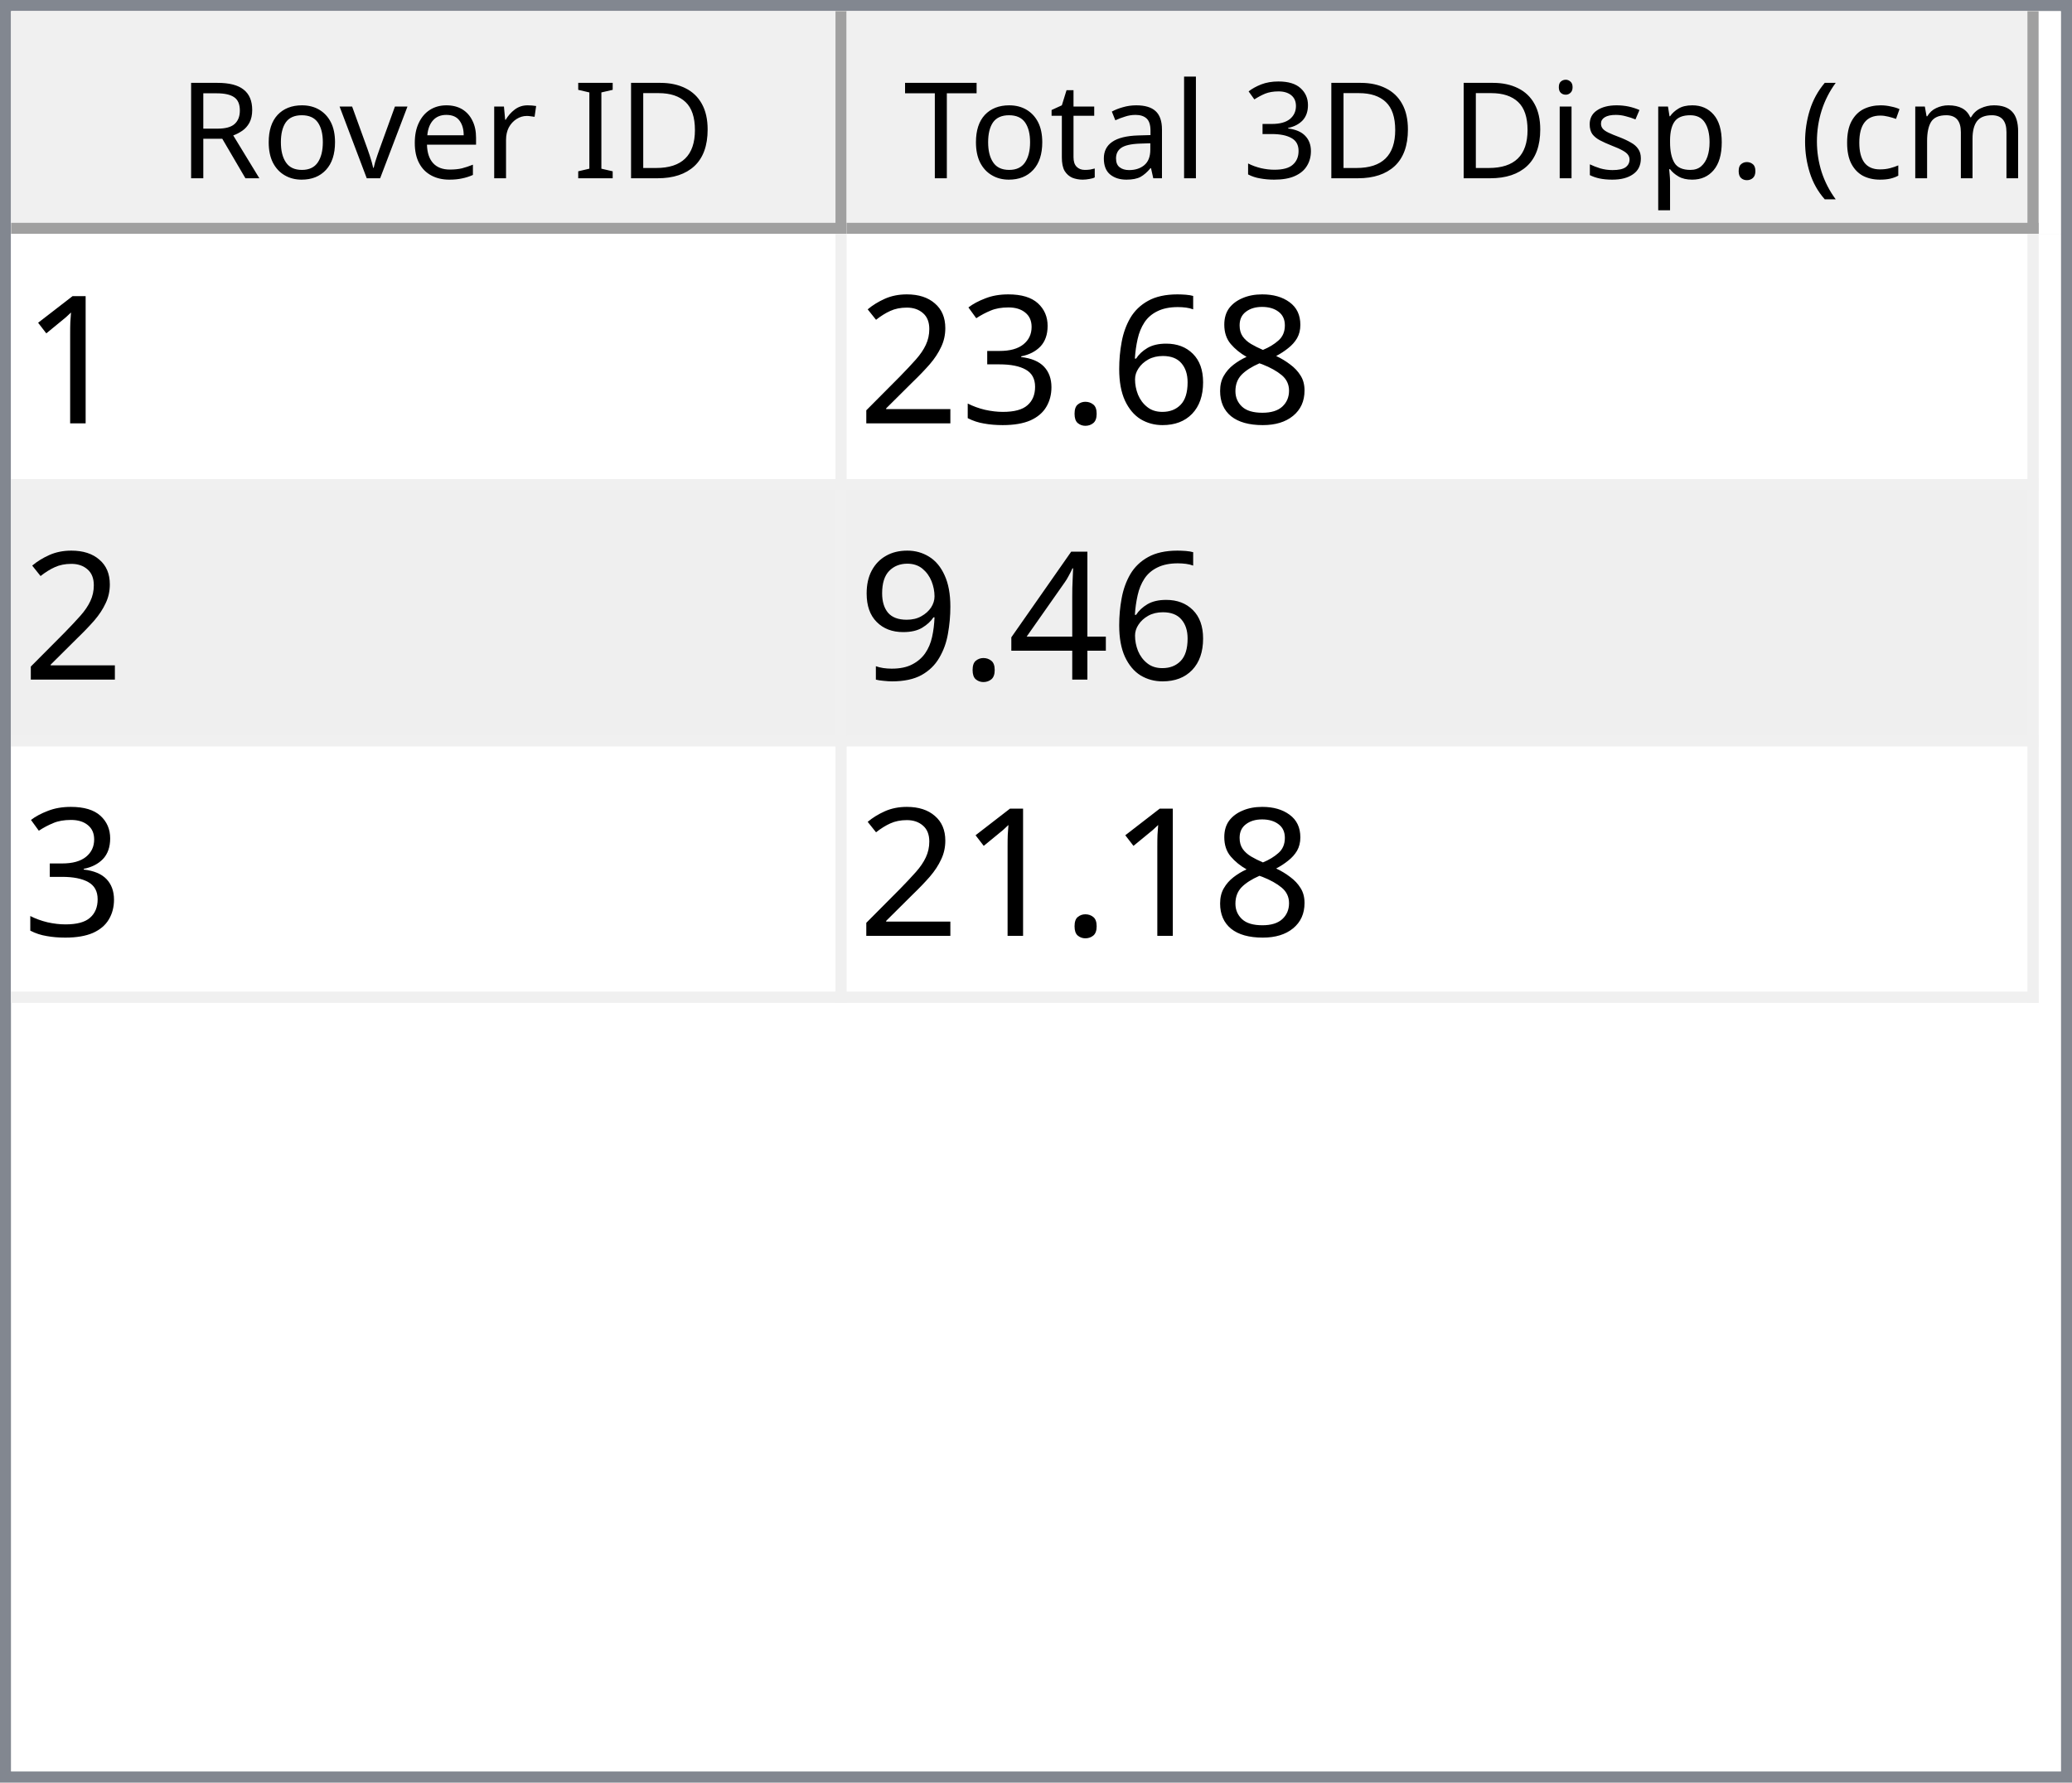
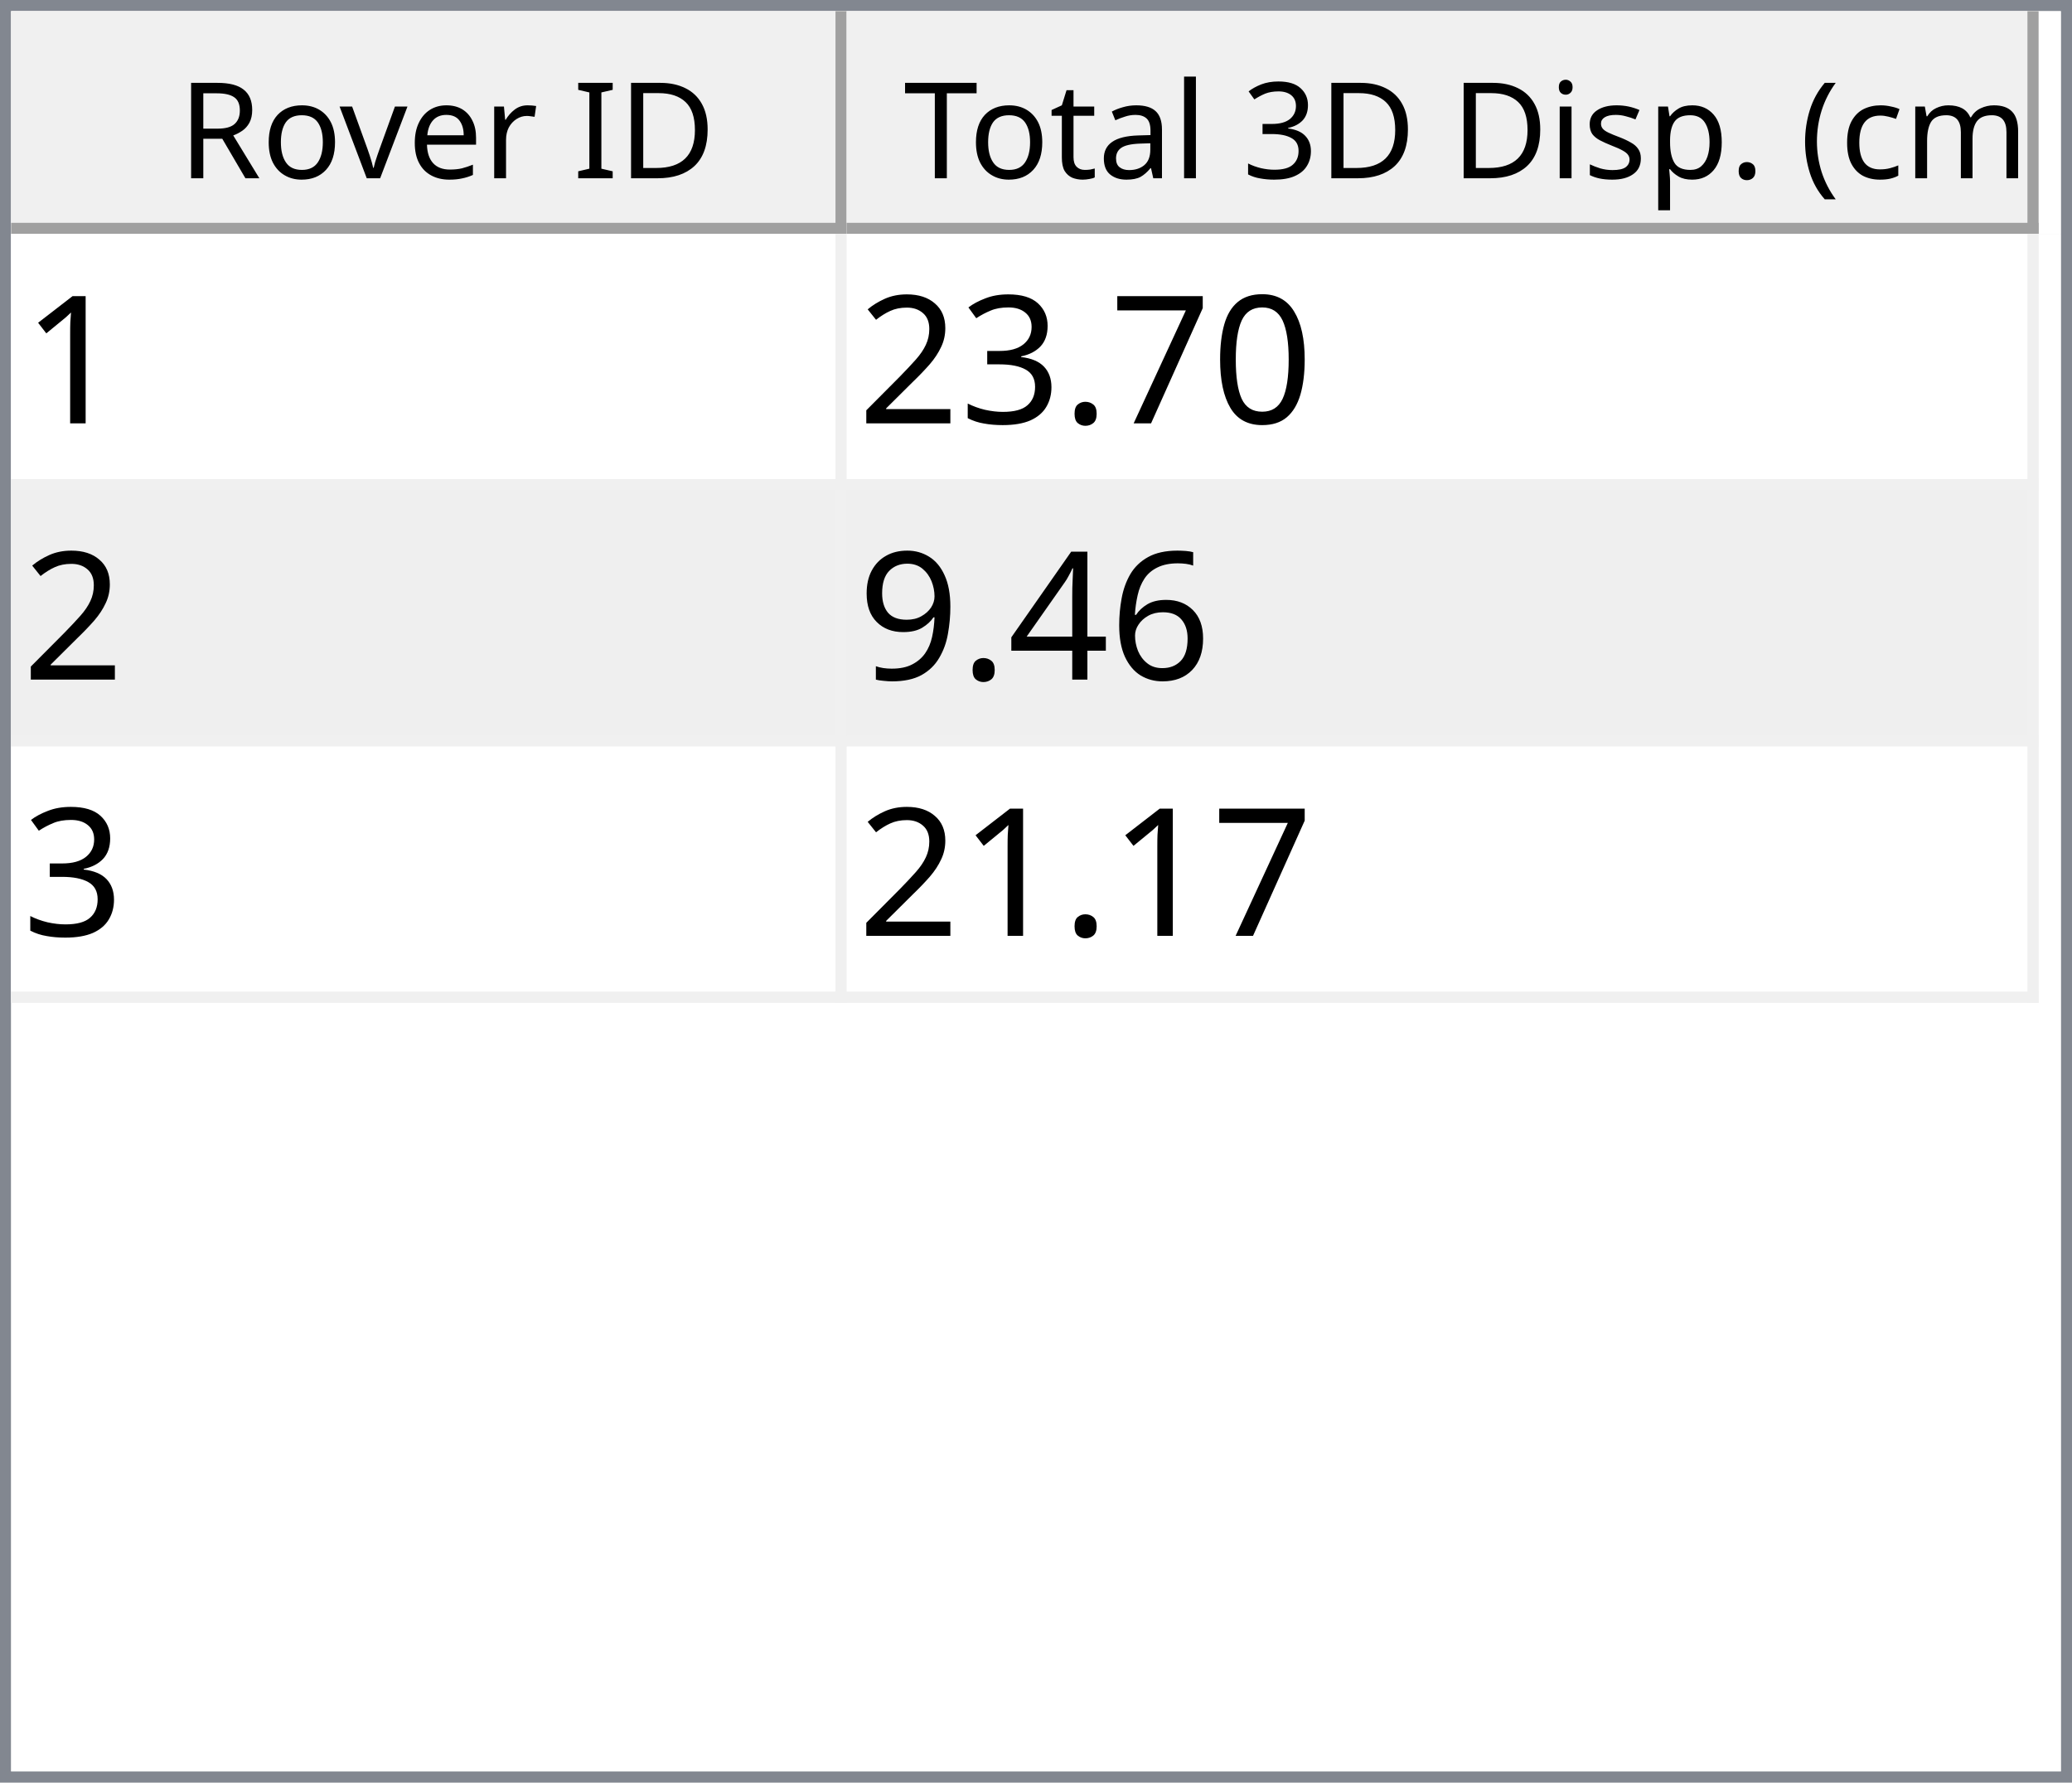
<svg xmlns="http://www.w3.org/2000/svg" style="fill-opacity:1; color-rendering:auto; color-interpolation:auto; text-rendering:auto; stroke:black; stroke-linecap:square; stroke-miterlimit:10; shape-rendering:auto; stroke-opacity:1; fill:black; stroke-dasharray:none; font-weight:normal; stroke-width:1; font-family:'Dialog'; font-style:normal; stroke-linejoin:miter; font-size:12px; stroke-dashoffset:0; image-rendering:auto;" width="186" height="160">
  <defs id="genericDefs" />
  <g>
    <defs id="defs1">
      <clipPath clipPathUnits="userSpaceOnUse" id="clipPath1">
        <path d="M0 0 L186 0 L186 160 L0 160 L0 0 Z" />
      </clipPath>
      <clipPath clipPathUnits="userSpaceOnUse" id="clipPath2">
        <path d="M0 0 L0 160 L186 160 L186 0 Z" />
      </clipPath>
      <clipPath clipPathUnits="userSpaceOnUse" id="clipPath3">
        <path d="M0 0 L0 20 L184 20 L184 0 Z" />
      </clipPath>
      <clipPath clipPathUnits="userSpaceOnUse" id="clipPath4">
        <path d="M0 0 L0 20 L75 20 L75 0 Z" />
      </clipPath>
      <clipPath clipPathUnits="userSpaceOnUse" id="clipPath5">
        <path d="M1 1 L1 19 L74 19 L74 1 Z" />
      </clipPath>
      <clipPath clipPathUnits="userSpaceOnUse" id="clipPath6">
        <path d="M0 0 L0 18 L73 18 L73 0 Z" />
      </clipPath>
      <clipPath clipPathUnits="userSpaceOnUse" id="clipPath7">
        <path d="M-0.5 -0.5 L-0.5 19.5 L74.5 19.5 L74.5 -0.5 Z" />
      </clipPath>
      <clipPath clipPathUnits="userSpaceOnUse" id="clipPath8">
        <path d="M0 0 L0 20 L107 20 L107 0 Z" />
      </clipPath>
      <clipPath clipPathUnits="userSpaceOnUse" id="clipPath9">
        <path d="M1 1 L1 19 L106 19 L106 1 Z" />
      </clipPath>
      <clipPath clipPathUnits="userSpaceOnUse" id="clipPath10">
        <path d="M0 0 L0 18 L105 18 L105 0 Z" />
      </clipPath>
      <clipPath clipPathUnits="userSpaceOnUse" id="clipPath11">
        <path d="M-0.5 -0.5 L-0.5 19.5 L106.5 19.5 L106.5 -0.5 Z" />
      </clipPath>
      <clipPath clipPathUnits="userSpaceOnUse" id="clipPath12">
        <path d="M0 0 L0 138 L184 138 L184 0 Z" />
      </clipPath>
      <clipPath clipPathUnits="userSpaceOnUse" id="clipPath13">
        <path d="M0 0 L0 69 L182 69 L182 0 Z" />
      </clipPath>
      <clipPath clipPathUnits="userSpaceOnUse" id="clipPath14">
        <path d="M-0.5 -0.5 L-0.5 68.5 L181.5 68.5 L181.5 -0.5 Z" />
      </clipPath>
      <clipPath clipPathUnits="userSpaceOnUse" id="clipPath15">
        <path d="M0 0 L0 22 L74 22 L74 0 Z" />
      </clipPath>
      <clipPath clipPathUnits="userSpaceOnUse" id="clipPath16">
        <path d="M0 0 L0 22 L106 22 L106 0 Z" />
      </clipPath>
      <font horiz-adv-x="64.551" id="font1">
        <font-face ascent="107.91" descent="25.098" units-per-em="100" style="font-style:normal; font-family:Segoe UI; font-weight:normal;" />
        <missing-glyph horiz-adv-x="64.551" d="M8.109 0 L8.109 68.266 L56.453 68.266 L56.453 0 L8.109 0 ZM15.328 7.234 L49.219 7.234 L49.219 61.031 L15.328 61.031 L15.328 7.234 Z" />
        <glyph unicode="D" horiz-adv-x="70.117" d="M9.188 0 L9.188 70.016 L28.516 70.016 Q65.531 70.016 65.531 35.891 Q65.531 19.672 55.25 9.836 Q44.969 0 27.734 0 L9.188 0 ZM17.391 62.594 L17.391 7.422 L27.828 7.422 Q41.609 7.422 49.273 14.797 Q56.938 22.172 56.938 35.688 Q56.938 62.594 28.328 62.594 L17.391 62.594 Z" />
        <glyph unicode="I" horiz-adv-x="26.611" d="M17.391 0 L9.188 0 L9.188 70.016 L17.391 70.016 L17.391 0 Z" />
        <glyph unicode=" " horiz-adv-x="27.393" d="" />
        <glyph unicode="r" horiz-adv-x="34.766" d="M34.188 41.891 Q32.078 43.5 28.125 43.5 Q23 43.5 19.555 38.672 Q16.109 33.844 16.109 25.484 L16.109 0 L8.109 0 L8.109 50 L16.109 50 L16.109 39.703 L16.312 39.703 Q18.016 44.969 21.531 47.922 Q25.047 50.875 29.391 50.875 Q32.516 50.875 34.188 50.203 L34.188 41.891 Z" />
        <glyph unicode="e" horiz-adv-x="52.295" d="M48.297 23 L12.984 23 Q13.188 14.656 17.484 10.109 Q21.781 5.562 29.297 5.562 Q37.75 5.562 44.828 11.141 L44.828 3.609 Q38.234 -1.172 27.391 -1.172 Q16.797 -1.172 10.742 5.641 Q4.688 12.453 4.688 24.812 Q4.688 36.469 11.305 43.82 Q17.922 51.172 27.734 51.172 Q37.547 51.172 42.922 44.828 Q48.297 38.484 48.297 27.203 L48.297 23 ZM40.094 29.781 Q40.047 36.719 36.75 40.578 Q33.453 44.438 27.594 44.438 Q21.922 44.438 17.969 40.383 Q14.016 36.328 13.094 29.781 L40.094 29.781 Z" />
        <glyph unicode="v" horiz-adv-x="47.9" d="M47.406 50 L27.484 0 L19.625 0 L0.688 50 L9.469 50 L22.172 13.672 Q23.578 9.672 23.922 6.688 L24.125 6.688 Q24.609 10.453 25.688 13.484 L38.969 50 L47.406 50 Z" />
        <glyph unicode="o" horiz-adv-x="58.594" d="M29 -1.172 Q17.922 -1.172 11.305 5.836 Q4.688 12.844 4.688 24.422 Q4.688 37.016 11.57 44.094 Q18.453 51.172 30.172 51.172 Q41.359 51.172 47.633 44.289 Q53.906 37.406 53.906 25.203 Q53.906 13.234 47.141 6.031 Q40.375 -1.172 29 -1.172 ZM29.594 44.438 Q21.875 44.438 17.383 39.188 Q12.891 33.938 12.891 24.703 Q12.891 15.828 17.43 10.695 Q21.969 5.562 29.594 5.562 Q37.359 5.562 41.531 10.594 Q45.703 15.625 45.703 24.906 Q45.703 34.281 41.531 39.359 Q37.359 44.438 29.594 44.438 Z" />
        <glyph unicode="R" horiz-adv-x="59.814" d="M59.375 0 L49.609 0 L37.891 19.625 Q36.281 22.359 34.766 24.289 Q33.25 26.219 31.664 27.438 Q30.078 28.656 28.25 29.219 Q26.422 29.781 24.125 29.781 L17.391 29.781 L17.391 0 L9.188 0 L9.188 70.016 L30.078 70.016 Q34.672 70.016 38.555 68.867 Q42.438 67.719 45.289 65.375 Q48.141 63.031 49.758 59.547 Q51.375 56.062 51.375 51.375 Q51.375 47.703 50.273 44.656 Q49.172 41.609 47.148 39.211 Q45.125 36.812 42.266 35.133 Q39.406 33.453 35.844 32.516 L35.844 32.328 Q37.594 31.547 38.891 30.547 Q40.188 29.547 41.359 28.18 Q42.531 26.812 43.68 25.078 Q44.828 23.344 46.234 21.047 L59.375 0 ZM17.391 62.594 L17.391 37.203 L28.516 37.203 Q31.594 37.203 34.203 38.133 Q36.812 39.062 38.719 40.797 Q40.625 42.531 41.703 45.047 Q42.781 47.562 42.781 50.688 Q42.781 56.297 39.141 59.445 Q35.5 62.594 28.609 62.594 L17.391 62.594 Z" />
        <glyph unicode=")" horiz-adv-x="30.176" d="M8.297 -15.922 L1.172 -15.922 Q16.406 2.344 16.406 26.812 Q16.406 51.469 1.078 70.016 L8.297 70.016 Q23.531 52.156 23.531 26.703 Q23.531 1.375 8.297 -15.922 Z" />
        <glyph unicode="m" horiz-adv-x="86.133" d="M79.109 0 L71.094 0 L71.094 28.719 Q71.094 37.016 68.531 40.727 Q65.969 44.438 59.906 44.438 Q54.781 44.438 51.195 39.75 Q47.609 35.062 47.609 28.516 L47.609 0 L39.594 0 L39.594 29.688 Q39.594 44.438 28.219 44.438 Q22.953 44.438 19.531 40.016 Q16.109 35.594 16.109 28.516 L16.109 0 L8.109 0 L8.109 50 L16.109 50 L16.109 42.094 L16.312 42.094 Q21.625 51.172 31.844 51.172 Q36.969 51.172 40.773 48.312 Q44.578 45.453 46 40.828 Q51.562 51.172 62.594 51.172 Q79.109 51.172 79.109 30.812 L79.109 0 Z" />
        <glyph unicode="c" horiz-adv-x="46.191" d="M42.188 2.297 Q36.422 -1.172 28.516 -1.172 Q17.828 -1.172 11.258 5.789 Q4.688 12.75 4.688 23.828 Q4.688 36.188 11.766 43.68 Q18.844 51.172 30.672 51.172 Q37.25 51.172 42.281 48.734 L42.281 40.531 Q36.719 44.438 30.375 44.438 Q22.703 44.438 17.797 38.945 Q12.891 33.453 12.891 24.516 Q12.891 15.719 17.508 10.641 Q22.125 5.562 29.891 5.562 Q36.422 5.562 42.188 9.906 L42.188 2.297 Z" />
        <glyph unicode="(" horiz-adv-x="30.176" d="M29.109 -15.922 L21.969 -15.922 Q6.844 1.375 6.844 26.703 Q6.844 52.156 21.969 70.016 L29.203 70.016 Q13.875 51.469 13.875 26.812 Q13.875 2.344 29.109 -15.922 Z" />
        <glyph unicode="." horiz-adv-x="21.68" d="M10.891 -1.078 Q8.641 -1.078 7.055 0.539 Q5.469 2.156 5.469 4.391 Q5.469 6.641 7.055 8.273 Q8.641 9.906 10.891 9.906 Q13.188 9.906 14.797 8.273 Q16.406 6.641 16.406 4.391 Q16.406 2.156 14.797 0.539 Q13.188 -1.078 10.891 -1.078 Z" />
        <glyph unicode="p" horiz-adv-x="58.789" d="M16.312 7.234 L16.109 7.234 L16.109 -23 L8.109 -23 L8.109 50 L16.109 50 L16.109 41.219 L16.312 41.219 Q22.219 51.172 33.594 51.172 Q43.266 51.172 48.688 44.461 Q54.109 37.75 54.109 26.469 Q54.109 13.922 48 6.375 Q41.891 -1.172 31.297 -1.172 Q21.578 -1.172 16.312 7.234 ZM16.109 27.391 L16.109 20.406 Q16.109 14.203 20.141 9.883 Q24.172 5.562 30.375 5.562 Q37.641 5.562 41.773 11.133 Q45.906 16.703 45.906 26.609 Q45.906 34.969 42.047 39.703 Q38.188 44.438 31.594 44.438 Q24.609 44.438 20.359 39.578 Q16.109 34.719 16.109 27.391 Z" />
        <glyph unicode="s" horiz-adv-x="42.432" d="M5.078 1.812 L5.078 10.406 Q11.625 5.562 19.484 5.562 Q30.031 5.562 30.031 12.594 Q30.031 14.594 29.125 15.992 Q28.219 17.391 26.68 18.461 Q25.141 19.531 23.07 20.383 Q21 21.234 18.609 22.172 Q15.281 23.484 12.766 24.828 Q10.25 26.172 8.57 27.859 Q6.891 29.547 6.031 31.695 Q5.172 33.844 5.172 36.719 Q5.172 40.234 6.789 42.945 Q8.406 45.656 11.086 47.484 Q13.766 49.312 17.211 50.242 Q20.656 51.172 24.312 51.172 Q30.812 51.172 35.938 48.922 L35.938 40.828 Q30.422 44.438 23.25 44.438 Q21 44.438 19.195 43.922 Q17.391 43.406 16.094 42.477 Q14.797 41.547 14.086 40.258 Q13.375 38.969 13.375 37.406 Q13.375 35.453 14.086 34.133 Q14.797 32.812 16.164 31.789 Q17.531 30.766 19.484 29.938 Q21.438 29.109 23.922 28.125 Q27.25 26.859 29.883 25.516 Q32.516 24.172 34.375 22.484 Q36.234 20.797 37.234 18.602 Q38.234 16.406 38.234 13.375 Q38.234 9.672 36.602 6.938 Q34.969 4.203 32.234 2.398 Q29.5 0.594 25.93 -0.289 Q22.359 -1.172 18.453 -1.172 Q10.75 -1.172 5.078 1.812 Z" />
        <glyph unicode="i" horiz-adv-x="24.219" d="M12.203 62.703 Q10.062 62.703 8.547 64.164 Q7.031 65.625 7.031 67.875 Q7.031 70.125 8.547 71.609 Q10.062 73.094 12.203 73.094 Q14.406 73.094 15.945 71.609 Q17.484 70.125 17.484 67.875 Q17.484 65.719 15.945 64.211 Q14.406 62.703 12.203 62.703 ZM16.109 0 L8.109 0 L8.109 50 L16.109 50 L16.109 0 Z" />
        <glyph unicode="3" horiz-adv-x="53.906" d="M46.531 19.828 Q46.531 15.094 44.75 11.211 Q42.969 7.328 39.719 4.57 Q36.469 1.812 31.93 0.297 Q27.391 -1.219 21.922 -1.219 Q11.922 -1.219 6 2.594 L6 11.188 Q13.094 5.609 22.219 5.609 Q25.875 5.609 28.828 6.539 Q31.781 7.469 33.906 9.227 Q36.031 10.984 37.18 13.477 Q38.328 15.969 38.328 19.094 Q38.328 32.812 18.797 32.812 L12.984 32.812 L12.984 39.594 L18.5 39.594 Q35.797 39.594 35.797 52.484 Q35.797 64.406 22.609 64.406 Q15.188 64.406 8.688 59.422 L8.688 67.188 Q15.375 71.188 24.609 71.188 Q29 71.188 32.57 69.969 Q36.141 68.75 38.68 66.555 Q41.219 64.359 42.609 61.281 Q44 58.203 44 54.5 Q44 40.672 30.031 36.719 L30.031 36.531 Q33.594 36.141 36.625 34.797 Q39.656 33.453 41.852 31.305 Q44.047 29.156 45.289 26.25 Q46.531 23.344 46.531 19.828 Z" />
        <glyph unicode="l" horiz-adv-x="24.219" d="M16.109 0 L8.109 0 L8.109 74.031 L16.109 74.031 L16.109 0 Z" />
        <glyph unicode="a" horiz-adv-x="50.879" d="M43.891 0 L35.891 0 L35.891 7.812 L35.688 7.812 Q30.469 -1.172 20.312 -1.172 Q12.844 -1.172 8.617 2.781 Q4.391 6.734 4.391 13.281 Q4.391 27.297 20.906 29.594 L35.891 31.688 Q35.891 44.438 25.594 44.438 Q16.547 44.438 9.281 38.281 L9.281 46.484 Q16.656 51.172 26.266 51.172 Q43.891 51.172 43.891 32.516 L43.891 0 ZM35.891 25.297 L23.828 23.641 Q18.266 22.859 15.43 20.875 Q12.594 18.891 12.594 13.875 Q12.594 10.203 15.211 7.883 Q17.828 5.562 22.172 5.562 Q28.125 5.562 32.008 9.742 Q35.891 13.922 35.891 20.312 L35.891 25.297 Z" />
        <glyph unicode="t" horiz-adv-x="33.887" d="M31.297 0.484 Q28.469 -1.078 23.828 -1.078 Q10.688 -1.078 10.688 13.578 L10.688 43.172 L2.094 43.172 L2.094 50 L10.688 50 L10.688 62.203 L18.703 64.797 L18.703 50 L31.297 50 L31.297 43.172 L18.703 43.172 L18.703 14.984 Q18.703 9.969 20.414 7.82 Q22.125 5.672 26.078 5.672 Q29.109 5.672 31.297 7.328 L31.297 0.484 Z" />
        <glyph unicode="T" horiz-adv-x="52.393" d="M50.594 62.594 L30.375 62.594 L30.375 0 L22.172 0 L22.172 62.594 L2 62.594 L2 70.016 L50.594 70.016 L50.594 62.594 Z" />
      </font>
      <font horiz-adv-x="75.0" id="font2">
        <font-face ascent="100.537" descent="21.973" units-per-em="100" style="font-style:normal; font-family:sans-serif; font-weight:normal;" />
        <missing-glyph horiz-adv-x="75.0" d="M12.5 0 L12.5 62.5 L62.5 62.5 L62.5 0 L12.5 0 ZM14.062 1.562 L60.938 1.562 L60.938 60.938 L14.062 60.938 L14.062 1.562 Z" />
        <glyph unicode="1" horiz-adv-x="55.615" d="M37.25 0 L28.469 0 L28.469 56 Q25.297 52.984 20.141 49.953 Q14.984 46.922 10.891 45.406 L10.891 53.906 Q18.266 57.375 23.781 62.305 Q29.297 67.234 31.594 71.875 L37.25 71.875 L37.25 0 Z" />
-         <glyph unicode="8" horiz-adv-x="55.615" d="M17.672 38.812 Q12.203 40.828 9.57 44.539 Q6.938 48.25 6.938 53.422 Q6.938 61.234 12.555 66.555 Q18.172 71.875 27.484 71.875 Q36.859 71.875 42.578 66.43 Q48.297 60.984 48.297 53.172 Q48.297 48.188 45.68 44.508 Q43.062 40.828 37.75 38.812 Q44.344 36.672 47.781 31.883 Q51.219 27.094 51.219 20.453 Q51.219 11.281 44.727 5.031 Q38.234 -1.219 27.641 -1.219 Q17.047 -1.219 10.547 5.055 Q4.047 11.328 4.047 20.703 Q4.047 27.688 7.594 32.398 Q11.141 37.109 17.672 38.812 ZM15.922 53.719 Q15.922 48.641 19.195 45.414 Q22.469 42.188 27.688 42.188 Q32.766 42.188 36.016 45.383 Q39.266 48.578 39.266 53.219 Q39.266 58.062 35.914 61.359 Q32.562 64.656 27.594 64.656 Q22.562 64.656 19.242 61.43 Q15.922 58.203 15.922 53.719 ZM13.094 20.656 Q13.094 16.891 14.875 13.375 Q16.656 9.859 20.172 7.93 Q23.688 6 27.734 6 Q34.031 6 38.133 10.055 Q42.234 14.109 42.234 20.359 Q42.234 26.703 38.016 30.859 Q33.797 35.016 27.438 35.016 Q21.234 35.016 17.164 30.914 Q13.094 26.812 13.094 20.656 Z" />
-         <glyph unicode="6" horiz-adv-x="55.615" d="M49.75 54.047 L41.016 53.375 Q39.844 58.547 37.703 60.891 Q34.125 64.656 28.906 64.656 Q24.703 64.656 21.531 62.312 Q17.391 59.281 14.992 53.469 Q12.594 47.656 12.5 36.922 Q15.672 41.75 20.266 44.094 Q24.859 46.438 29.891 46.438 Q38.672 46.438 44.852 39.969 Q51.031 33.5 51.031 23.25 Q51.031 16.5 48.125 10.719 Q45.219 4.938 40.141 1.859 Q35.062 -1.219 28.609 -1.219 Q17.625 -1.219 10.695 6.859 Q3.766 14.938 3.766 33.5 Q3.766 54.25 11.422 63.672 Q18.109 71.875 29.438 71.875 Q37.891 71.875 43.289 67.141 Q48.688 62.406 49.75 54.047 ZM13.875 23.188 Q13.875 18.656 15.797 14.508 Q17.719 10.359 21.188 8.18 Q24.656 6 28.469 6 Q34.031 6 38.039 10.492 Q42.047 14.984 42.047 22.703 Q42.047 30.125 38.086 34.398 Q34.125 38.672 28.125 38.672 Q22.172 38.672 18.023 34.398 Q13.875 30.125 13.875 23.188 Z" />
+         <glyph unicode="0" horiz-adv-x="55.615" d="M4.156 35.297 Q4.156 48 6.766 55.742 Q9.375 63.484 14.523 67.68 Q19.672 71.875 27.484 71.875 Q33.25 71.875 37.594 69.555 Q41.938 67.234 44.773 62.867 Q47.609 58.5 49.219 52.227 Q50.828 45.953 50.828 35.297 Q50.828 22.703 48.242 14.969 Q45.656 7.234 40.508 3.008 Q35.359 -1.219 27.484 -1.219 Q17.141 -1.219 11.234 6.203 Q4.156 15.141 4.156 35.297 ZM13.188 35.297 Q13.188 17.672 17.312 11.836 Q21.438 6 27.484 6 Q33.547 6 37.672 11.859 Q41.797 17.719 41.797 35.297 Q41.797 52.984 37.672 58.789 Q33.547 64.594 27.391 64.594 Q21.344 64.594 17.719 59.469 Q13.188 52.938 13.188 35.297 Z" />
+         <glyph unicode="7" horiz-adv-x="55.615" d="M4.734 62.203 L4.734 70.656 L51.078 70.656 L51.078 63.812 Q44.234 56.547 37.523 44.484 Q30.812 32.422 27.156 19.672 Q24.516 10.688 23.781 0 L14.75 0 Q14.891 8.453 18.062 20.414 Q21.234 32.375 27.172 43.484 Q33.109 54.594 39.797 62.203 L4.734 62.203 Z" />
        <glyph unicode="." horiz-adv-x="27.783" d="M9.078 0 L9.078 10.016 L19.094 10.016 L19.094 0 L9.078 0 Z" />
        <glyph unicode="3" horiz-adv-x="55.615" d="M4.203 18.891 L12.984 20.062 Q14.5 12.594 18.141 9.297 Q21.781 6 27 6 Q33.203 6 37.477 10.297 Q41.75 14.594 41.75 20.953 Q41.75 27 37.797 30.93 Q33.844 34.859 27.734 34.859 Q25.25 34.859 21.531 33.891 L22.516 41.609 Q23.391 41.5 23.922 41.5 Q29.547 41.5 34.039 44.43 Q38.531 47.359 38.531 53.469 Q38.531 58.297 35.258 61.477 Q31.984 64.656 26.812 64.656 Q21.688 64.656 18.266 61.43 Q14.844 58.203 13.875 51.766 L5.078 53.328 Q6.688 62.156 12.398 67.016 Q18.109 71.875 26.609 71.875 Q32.469 71.875 37.398 69.359 Q42.328 66.844 44.945 62.5 Q47.562 58.156 47.562 53.266 Q47.562 48.641 45.07 44.828 Q42.578 41.016 37.703 38.766 Q44.047 37.312 47.562 32.695 Q51.078 28.078 51.078 21.141 Q51.078 11.766 44.242 5.25 Q37.406 -1.266 26.953 -1.266 Q17.531 -1.266 11.305 4.352 Q5.078 9.969 4.203 18.891 Z" />
        <glyph unicode="2" horiz-adv-x="55.615" d="M50.344 8.453 L50.344 0 L3.031 0 Q2.938 3.172 4.047 6.109 Q5.859 10.938 9.836 15.625 Q13.812 20.312 21.344 26.469 Q33.016 36.031 37.117 41.625 Q41.219 47.219 41.219 52.203 Q41.219 57.422 37.477 61.008 Q33.734 64.594 27.734 64.594 Q21.391 64.594 17.578 60.789 Q13.766 56.984 13.719 50.25 L4.688 51.172 Q5.609 61.281 11.664 66.578 Q17.719 71.875 27.938 71.875 Q38.234 71.875 44.242 66.164 Q50.25 60.453 50.25 52 Q50.25 47.703 48.492 43.555 Q46.734 39.406 42.656 34.812 Q38.578 30.219 29.109 22.219 Q21.188 15.578 18.945 13.211 Q16.703 10.844 15.234 8.453 L50.344 8.453 Z" />
+         <glyph unicode="6" horiz-adv-x="55.615" d="M49.75 54.047 L41.016 53.375 Q39.844 58.547 37.703 60.891 Q34.125 64.656 28.906 64.656 Q24.703 64.656 21.531 62.312 Q17.391 59.281 14.992 53.469 Q12.594 47.656 12.5 36.922 Q15.672 41.75 20.266 44.094 Q24.859 46.438 29.891 46.438 Q38.672 46.438 44.852 39.969 Q51.031 33.5 51.031 23.25 Q51.031 16.5 48.125 10.719 Q45.219 4.938 40.141 1.859 Q35.062 -1.219 28.609 -1.219 Q17.625 -1.219 10.695 6.859 Q3.766 14.938 3.766 33.5 Q3.766 54.25 11.422 63.672 Q18.109 71.875 29.438 71.875 Q37.891 71.875 43.289 67.141 Q48.688 62.406 49.75 54.047 ZM13.875 23.188 Q13.875 18.656 15.797 14.508 Q17.719 10.359 21.188 8.18 Q24.656 6 28.469 6 Q34.031 6 38.039 10.492 Q42.047 14.984 42.047 22.703 Q42.047 30.125 38.086 34.398 Q34.125 38.672 28.125 38.672 Q22.172 38.672 18.023 34.398 Q13.875 30.125 13.875 23.188 Z" />
        <glyph unicode="4" horiz-adv-x="55.615" d="M32.328 0 L32.328 17.141 L1.266 17.141 L1.266 25.203 L33.938 71.578 L41.109 71.578 L41.109 25.203 L50.781 25.203 L50.781 17.141 L41.109 17.141 L41.109 0 L32.328 0 ZM32.328 25.203 L32.328 57.469 L9.906 25.203 L32.328 25.203 Z" />
        <glyph unicode="9" horiz-adv-x="55.615" d="M5.469 16.547 L13.922 17.328 Q14.984 11.375 18.016 8.688 Q21.047 6 25.781 6 Q29.828 6 32.883 7.859 Q35.938 9.719 37.891 12.82 Q39.844 15.922 41.164 21.195 Q42.484 26.469 42.484 31.938 Q42.484 32.516 42.438 33.688 Q39.797 29.5 35.234 26.883 Q30.672 24.266 25.344 24.266 Q16.453 24.266 10.305 30.711 Q4.156 37.156 4.156 47.703 Q4.156 58.594 10.578 65.234 Q17 71.875 26.656 71.875 Q33.641 71.875 39.43 68.117 Q45.219 64.359 48.219 57.398 Q51.219 50.438 51.219 37.25 Q51.219 23.531 48.242 15.406 Q45.266 7.281 39.383 3.031 Q33.5 -1.219 25.594 -1.219 Q17.188 -1.219 11.867 3.445 Q6.547 8.109 5.469 16.547 ZM41.453 48.141 Q41.453 55.719 37.43 60.156 Q33.406 64.594 27.734 64.594 Q21.875 64.594 17.531 59.812 Q13.188 55.031 13.188 47.406 Q13.188 40.578 17.312 36.305 Q21.438 32.031 27.484 32.031 Q33.594 32.031 37.523 36.305 Q41.453 40.578 41.453 48.141 Z" />
      </font>
    </defs>
    <g style="fill:white; stroke:white;">
      <rect x="0" y="0" width="186" style="clip-path:url(#clipPath1); stroke:none;" height="160" />
    </g>
    <g style="fill:white; text-rendering:optimizeSpeed; color-rendering:optimizeSpeed; image-rendering:optimizeSpeed; shape-rendering:crispEdges; stroke:white; color-interpolation:sRGB;">
      <rect x="0" width="186" height="160" y="0" style="stroke:none;" />
      <path style="stroke:none;" d="M0 160 L186 160 L186 0 L0 0 Z" />
    </g>
    <g style="fill:rgb(240,240,240); font-family:'Segoe UI'; stroke:rgb(240,240,240);">
      <rect x="0" y="0" width="186" style="clip-path:url(#clipPath2); stroke:none;" height="160" />
    </g>
    <g style="fill:rgb(130,135,144); font-family:'Segoe UI'; stroke:rgb(130,135,144);">
      <path d="M0 0 L186 0 L186 160 L0 160 L0 0 ZM1 1 L185 1 L185 159 L1 159 L1 1 Z" style="fill-rule:evenodd; clip-path:url(#clipPath2); stroke:none;" />
    </g>
    <g style="fill:white; font-family:'Segoe UI'; stroke:white;" transform="translate(1,1)">
      <rect x="0" y="0" width="184" style="clip-path:url(#clipPath3); stroke:none;" height="20" />
    </g>
    <g style="fill:rgb(240,240,240); font-family:'Segoe UI'; stroke:rgb(240,240,240);" transform="translate(1,1)">
      <rect x="0" y="0" width="75" style="clip-path:url(#clipPath4); stroke:none;" height="20" />
    </g>
    <g style="font-family:'Segoe UI';" transform="translate(2,2)">
      <text x="14" xml:space="preserve" y="14" style="clip-path:url(#clipPath6); stroke:none;">Rover ID</text>
    </g>
    <g style="fill:rgb(160,160,160); font-family:'Segoe UI'; stroke:rgb(160,160,160); stroke-linejoin:bevel;" transform="translate(1.5,1.5)">
      <line x1="74" x2="74" y1="0" style="fill:none; clip-path:url(#clipPath7);" y2="19" />
    </g>
    <g style="fill:rgb(160,160,160); font-family:'Segoe UI'; stroke:rgb(160,160,160); stroke-linejoin:bevel;" transform="matrix(1,0,0,1,1,1) translate(0.5,0.5)">
      <line x1="0" x2="74" y1="19" style="fill:none; clip-path:url(#clipPath7);" y2="19" />
    </g>
    <g style="fill:rgb(240,240,240); font-family:'Segoe UI'; stroke:rgb(240,240,240);" transform="translate(76,1)">
      <rect x="0" y="0" width="107" style="clip-path:url(#clipPath8); stroke:none;" height="20" />
    </g>
    <g style="font-family:'Segoe UI';" transform="translate(77,2)">
      <text x="1" xml:space="preserve" y="14" style="clip-path:url(#clipPath10); stroke:none;"> Total 3D Disp. (cm)</text>
    </g>
    <g style="fill:rgb(160,160,160); font-family:'Segoe UI'; stroke:rgb(160,160,160); stroke-linejoin:bevel;" transform="translate(76.5,1.5)">
      <line x1="106" x2="106" y1="0" style="fill:none; clip-path:url(#clipPath11);" y2="19" />
    </g>
    <g style="fill:rgb(160,160,160); font-family:'Segoe UI'; stroke:rgb(160,160,160); stroke-linejoin:bevel;" transform="matrix(1,0,0,1,76,1) translate(0.5,0.5)">
      <line x1="0" x2="106" y1="19" style="fill:none; clip-path:url(#clipPath11);" y2="19" />
    </g>
    <g style="fill:white; font-family:'Segoe UI'; stroke:white;" transform="translate(1,21)">
      <rect x="0" y="0" width="184" style="clip-path:url(#clipPath12); stroke:none;" height="138" />
    </g>
    <g style="fill:rgb(240,240,240); font-size:16px; font-family:sans-serif; stroke:rgb(240,240,240);" transform="translate(1,21)">
      <rect x="0" y="0" width="182" style="clip-path:url(#clipPath13); stroke:none;" height="69" />
      <line transform="translate(0.5,0.5)" x1="0" x2="181" y1="22" style="clip-path:url(#clipPath14); fill:none; stroke-linejoin:bevel;" y2="22" />
    </g>
    <g transform="matrix(1,0,0,1,1,21) translate(0.5,0.5)" style="fill:rgb(240,240,240); font-size:16px; font-family:sans-serif; stroke:rgb(240,240,240); stroke-linejoin:bevel;">
      <line x1="0" x2="181" y1="45" style="fill:none; clip-path:url(#clipPath14);" y2="45" />
    </g>
    <g transform="matrix(1,0,0,1,1,21) translate(0.5,0.5)" style="fill:rgb(240,240,240); font-size:16px; font-family:sans-serif; stroke:rgb(240,240,240); stroke-linejoin:bevel;">
      <line x1="0" x2="181" y1="68" style="fill:none; clip-path:url(#clipPath14);" y2="68" />
    </g>
    <g transform="matrix(1,0,0,1,1,21) translate(0.5,0.5)" style="fill:rgb(240,240,240); font-size:16px; font-family:sans-serif; stroke:rgb(240,240,240); stroke-linejoin:bevel;">
      <line x1="74" x2="74" y1="0" style="fill:none; clip-path:url(#clipPath14);" y2="68" />
    </g>
    <g transform="matrix(1,0,0,1,1,21) translate(0.5,0.5)" style="fill:rgb(240,240,240); font-size:16px; font-family:sans-serif; stroke:rgb(240,240,240); stroke-linejoin:bevel;">
      <line x1="181" x2="181" y1="0" style="fill:none; clip-path:url(#clipPath14);" y2="68" />
    </g>
    <g style="fill:white; font-size:16px; font-family:sans-serif; stroke:white;" transform="matrix(1,0,0,1,1,21)">
      <rect x="0" y="0" width="74" style="clip-path:url(#clipPath15); stroke:none;" height="22" />
      <text x="1" y="17" style="fill:black; clip-path:url(#clipPath15); stroke:none;" xml:space="preserve">1</text>
    </g>
    <g style="fill:white; font-size:16px; font-family:sans-serif; stroke:white;" transform="matrix(1,0,0,1,1,21) translate(75,0)">
      <rect x="0" y="0" width="106" style="clip-path:url(#clipPath16); stroke:none;" height="22" />
-       <text x="1" y="17" style="fill:black; clip-path:url(#clipPath16); stroke:none;" xml:space="preserve">23.68</text>
+       <text x="1" y="17" style="fill:black; clip-path:url(#clipPath16); stroke:none;" xml:space="preserve">23.70</text>
    </g>
    <g style="fill:rgb(239,239,239); font-size:16px; font-family:sans-serif; stroke:rgb(239,239,239);" transform="matrix(1,0,0,1,1,21) translate(0,23)">
      <rect x="0" y="0" width="74" style="clip-path:url(#clipPath15); stroke:none;" height="22" />
      <text x="1" y="17" style="fill:black; clip-path:url(#clipPath15); stroke:none;" xml:space="preserve">2</text>
    </g>
    <g style="fill:rgb(239,239,239); font-size:16px; font-family:sans-serif; stroke:rgb(239,239,239);" transform="matrix(1,0,0,1,1,21) translate(75,23)">
      <rect x="0" y="0" width="106" style="clip-path:url(#clipPath16); stroke:none;" height="22" />
      <text x="1" y="17" style="fill:black; clip-path:url(#clipPath16); stroke:none;" xml:space="preserve">9.46</text>
    </g>
    <g style="fill:white; font-size:16px; font-family:sans-serif; stroke:white;" transform="matrix(1,0,0,1,1,21) translate(0,46)">
      <rect x="0" y="0" width="74" style="clip-path:url(#clipPath15); stroke:none;" height="22" />
      <text x="1" y="17" style="fill:black; clip-path:url(#clipPath15); stroke:none;" xml:space="preserve">3</text>
    </g>
    <g style="fill:white; font-size:16px; font-family:sans-serif; stroke:white;" transform="matrix(1,0,0,1,1,21) translate(75,46)">
      <rect x="0" y="0" width="106" style="clip-path:url(#clipPath16); stroke:none;" height="22" />
-       <text x="1" y="17" style="fill:black; clip-path:url(#clipPath16); stroke:none;" xml:space="preserve">21.18</text>
+       <text x="1" y="17" style="fill:black; clip-path:url(#clipPath16); stroke:none;" xml:space="preserve">21.17</text>
    </g>
  </g>
</svg>
